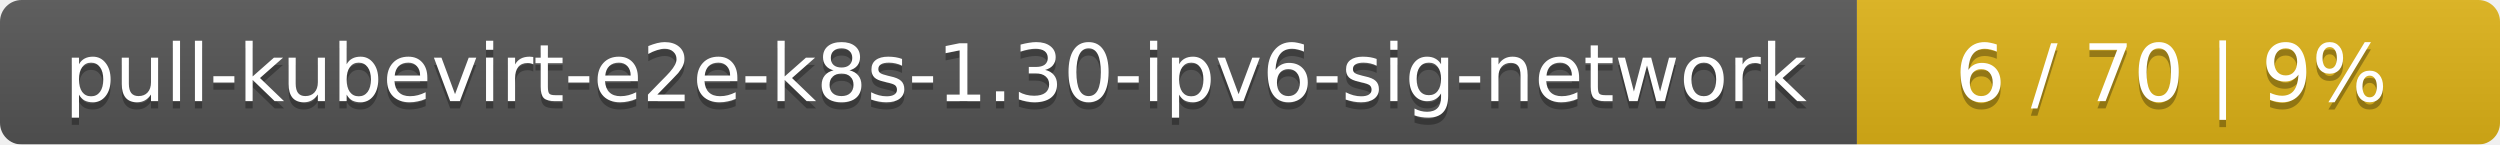
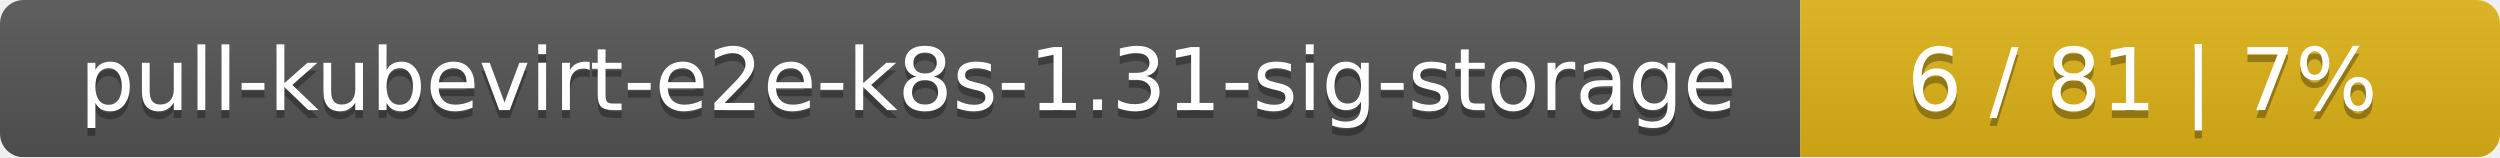
- <svg xmlns="http://www.w3.org/2000/svg" width="346" height="20">
+ <svg xmlns="http://www.w3.org/2000/svg" width="318" height="20">
  <linearGradient id="smooth" x2="0" y2="100%">
    <stop offset="0" stop-color="#bbb" stop-opacity=".1" />
    <stop offset="1" stop-opacity=".1" />
  </linearGradient>
  <mask id="round">
-     <rect width="346" height="20" rx="3" fill="#fff" />
+     <rect width="318" height="20" rx="3" fill="#fff" />
  </mask>
  <g mask="url(#round)">
-     <rect width="257" height="20" fill="#555" />
-     <rect x="257" width="89" height="20" fill="#dfb317" />
-     <rect width="346" height="20" fill="url(#smooth)" />
+     <rect width="229" height="20" fill="#555" />
+     <rect x="229" width="89" height="20" fill="#dfb317" />
+     <rect width="318" height="20" fill="url(#smooth)" />
  </g>
  <g fill="#fff" text-anchor="middle" font-family="DejaVu Sans,Verdana,Geneva,sans-serif" font-size="11">
-     <text x="129.5" y="15" fill="#010101" fill-opacity=".3">pull-kubevirt-e2e-k8s-1.30-ipv6-sig-network</text>
-     <text x="129.5" y="14">pull-kubevirt-e2e-k8s-1.30-ipv6-sig-network</text>
-     <text x="300.5" y="15" fill="#010101" fill-opacity=".3">6 / 70    |    9%</text>
-     <text x="300.5" y="14">6 / 70    |    9%</text>
+     <text x="115.5" y="15" fill="#010101" fill-opacity=".3">pull-kubevirt-e2e-k8s-1.31-sig-storage</text>
+     <text x="115.5" y="14">pull-kubevirt-e2e-k8s-1.31-sig-storage</text>
+     <text x="272.5" y="15" fill="#010101" fill-opacity=".3">6 / 81    |    7%</text>
+     <text x="272.5" y="14">6 / 81    |    7%</text>
  </g>
</svg>
